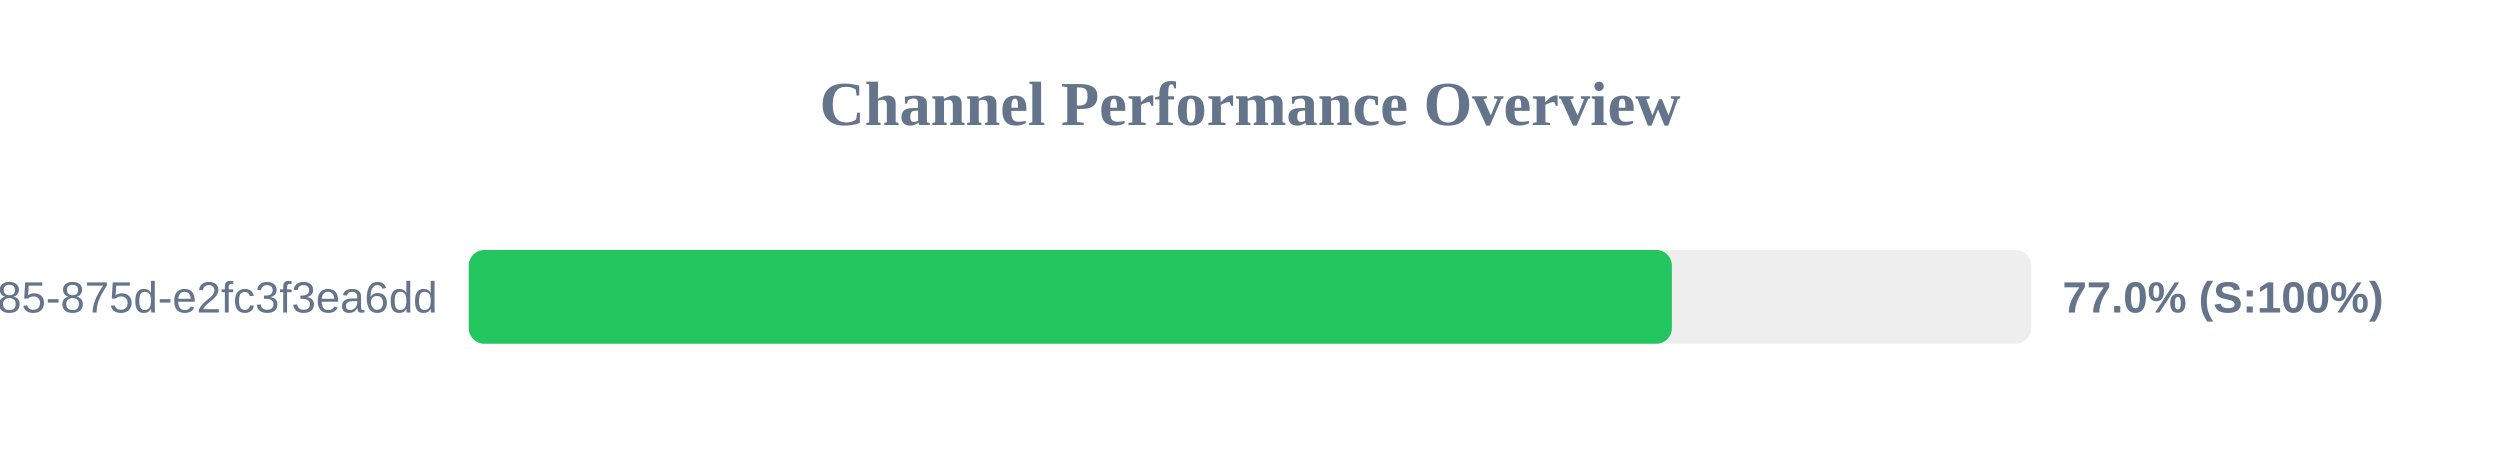
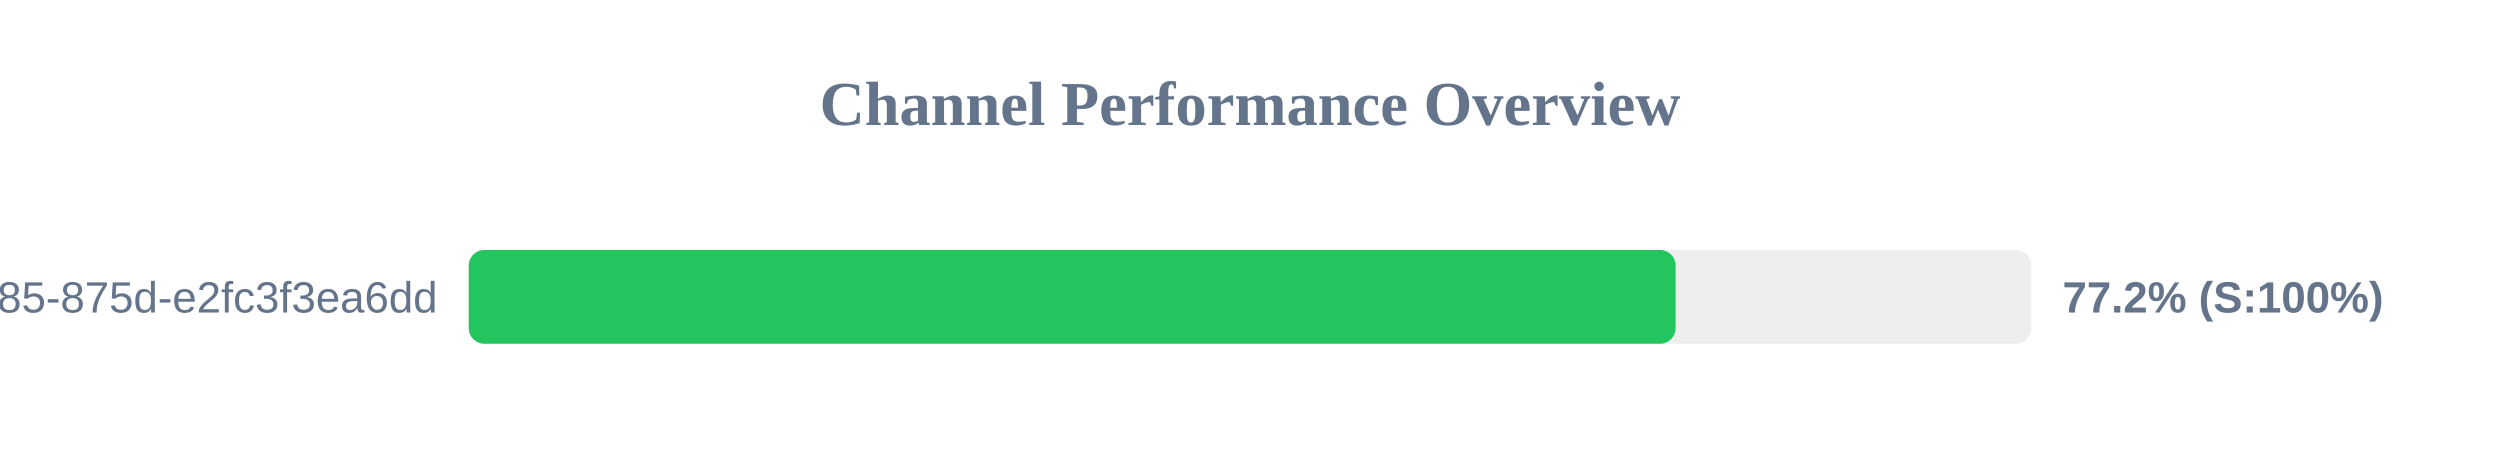
<svg xmlns="http://www.w3.org/2000/svg" width="800" height="150" version="1.1">
  <style>
        .row { font: 14px Arial; fill: #64748b; }
        .score { font: bold 14px Arial; fill: #64748b; }
    </style>
  <text x="400" y="40" text-anchor="middle" font-size="20px" font-weight="bold" fill="#64748b">Channel Performance Overview</text>
  <rect x="150" y="80" width="500" height="30" fill="#eee" rx="5" />
-   <rect x="150" y="80" width="385.0" height="30" fill="#22c55e" rx="5" />
+   <rect x="150" y="80" width="386.2" height="30" fill="#22c55e" rx="5" />
  <text x="140" y="100" text-anchor="end" class="row">?uuid=1045aedf-053c-4585-875d-e2fc3f3ea6dd</text>
-   <text x="660" y="100" text-anchor="start" class="score">77.0% (S:100%)</text>
+   <text x="660" y="100" text-anchor="start" class="score">77.2% (S:100%)</text>
</svg>
